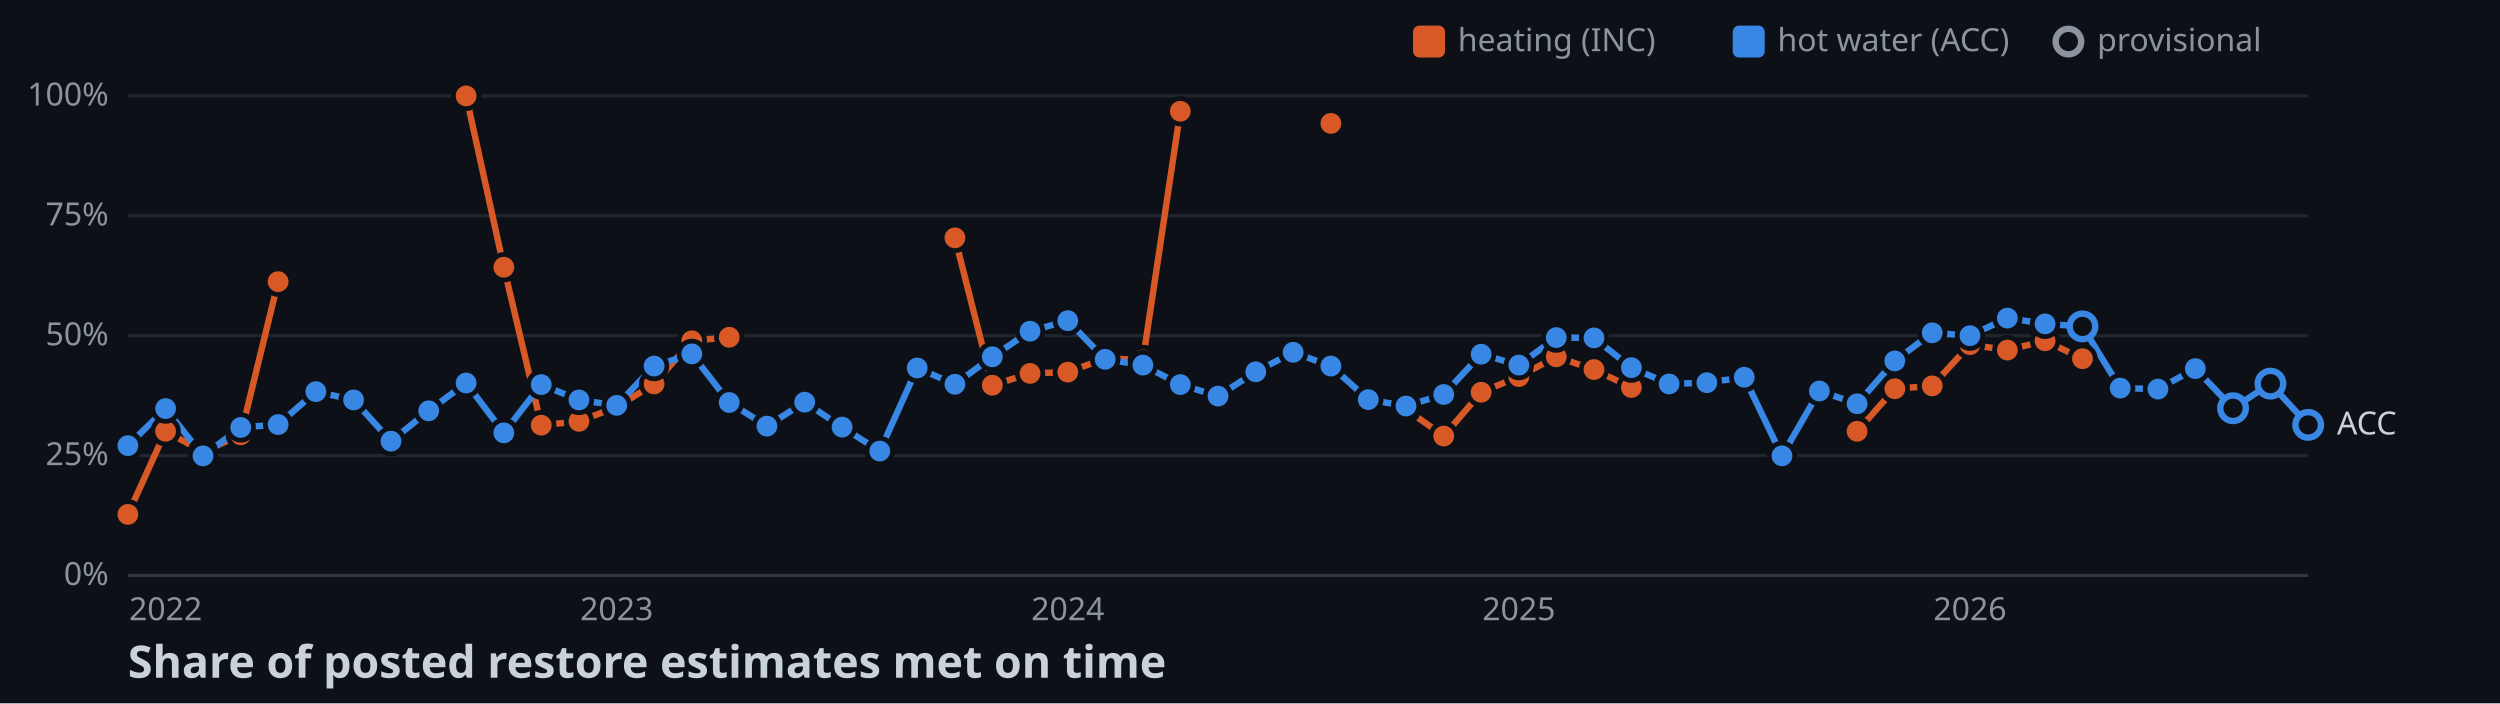
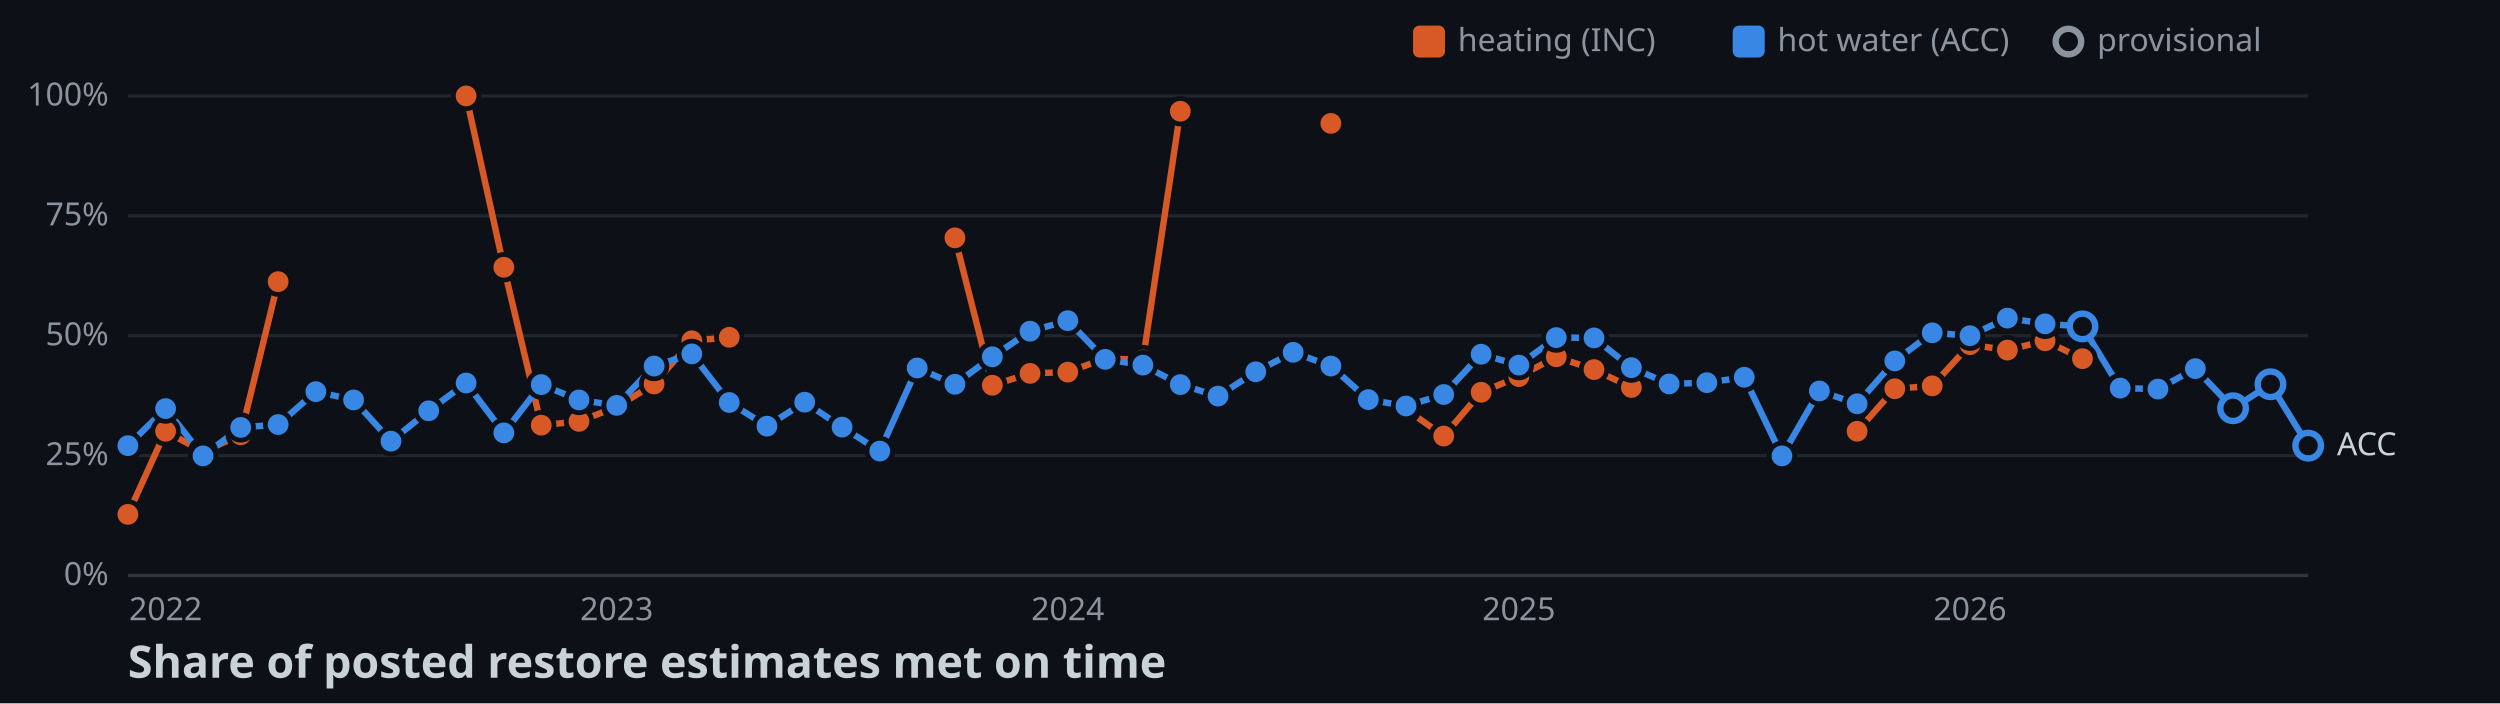
<svg xmlns="http://www.w3.org/2000/svg" width="782" height="220">
  <style>
    .axis { font: 10px sans-serif; fill: #8b949e; }
    .label { font: 10px sans-serif; fill: #c9d1d9; paint-order: stroke; stroke: #0d1117; stroke-width: 3px; }
    .title { font: bold 14px sans-serif; fill: #c9d1d9; }
  </style>
  <rect width="100%" height="100%" fill="#0d1117" />
  <line x1="40" y1="180" x2="722" y2="180" stroke="#30363d" />
  <text x="34" y="183" text-anchor="end" class="axis">0%</text>
  <line x1="40" y1="142.5" x2="722" y2="142.5" stroke="#21262d" />
  <text x="34" y="145.5" text-anchor="end" class="axis">25%</text>
  <line x1="40" y1="105" x2="722" y2="105" stroke="#21262d" />
  <text x="34" y="108" text-anchor="end" class="axis">50%</text>
  <line x1="40" y1="67.5" x2="722" y2="67.5" stroke="#21262d" />
  <text x="34" y="70.5" text-anchor="end" class="axis">75%</text>
  <line x1="40" y1="30" x2="722" y2="30" stroke="#21262d" />
  <text x="34" y="33" text-anchor="end" class="axis">100%</text>
  <text x="51.8" y="194" text-anchor="middle" class="axis">2022</text>
  <text x="192.9" y="194" text-anchor="middle" class="axis">2023</text>
  <text x="334" y="194" text-anchor="middle" class="axis">2024</text>
  <text x="475.1" y="194" text-anchor="middle" class="axis">2025</text>
  <text x="616.2" y="194" text-anchor="middle" class="axis">2026</text>
  <polyline points="40,160.9 51.8,134.9 63.5,141.3 75.3,136 87,88.1" fill="none" stroke-width="2" stroke="#d95926" />
  <polyline points="145.8,30 157.6,83.6 169.3,133 181.1,131.8 192.9,127.3 204.6,120.1 216.4,106.6 228.1,105.5" fill="none" stroke-width="2" stroke="#d95926" />
  <polyline points="298.7,74.4 310.4,120.5 322.2,116.8 334,116.4 345.7,112.1 357.5,112.6 369.2,34.8" fill="none" stroke-width="2" stroke="#d95926" />
  <polyline points="439.8,128 451.6,136.4 463.3,122.7 475.1,117.8 486.8,111.6 498.6,115.6 510.3,121.2" fill="none" stroke-width="2" stroke="#d95926" />
  <polyline points="580.9,134.9 592.7,121.6 604.4,120.7 616.2,107.8 627.9,109.5 639.7,106.6 651.4,112.2" fill="none" stroke-width="2" stroke="#d95926" />
-   <polyline points="40,139.4 51.8,127.8 63.5,142.6 75.3,133.7 87,132.8 98.8,122.5 110.6,125.1 122.3,138 134.1,128.5 145.8,119.8 157.6,135.4 169.3,120.3 181.1,125.1 192.9,126.8 204.6,114.5 216.4,110.7 228.1,125.9 239.9,133.3 251.7,125.8 263.4,133.6 275.2,141.1 286.9,115.1 298.7,120.2 310.4,111.6 322.2,103.6 334,100.3 345.7,112.4 357.5,114.2 369.2,120.3 381,123.9 392.8,116.3 404.5,110.2 416.3,114.5 428,125 439.8,127 451.6,123.4 463.3,110.8 475.1,114.2 486.8,105.6 498.6,105.7 510.3,115 522.1,120.1 533.9,119.7 545.6,118 557.4,142.6 569.1,122.3 580.9,126.3 592.7,112.9 604.4,104.1 616.2,105 627.9,99.5 639.7,101.3 651.4,102.1 663.2,121.4 675,121.7 686.7,115.3 698.5,127.7 710.2,120 722,132.9" fill="none" stroke-width="2" stroke="#3987e5" />
+   <polyline points="40,139.4 51.8,127.8 63.5,142.6 75.3,133.7 87,132.8 98.8,122.5 110.6,125.1 122.3,138 134.1,128.5 145.8,119.8 157.6,135.4 169.3,120.3 181.1,125.1 192.9,126.8 204.6,114.5 216.4,110.7 228.1,125.9 239.9,133.3 251.7,125.8 263.4,133.6 275.2,141.1 286.9,115.1 298.7,120.2 310.4,111.6 322.2,103.6 334,100.3 345.7,112.4 357.5,114.2 369.2,120.3 381,123.9 392.8,116.3 404.5,110.2 416.3,114.5 428,125 439.8,127 451.6,123.4 463.3,110.8 475.1,114.2 486.8,105.6 498.6,105.7 510.3,115 522.1,120.1 533.9,119.7 545.6,118 557.4,142.6 569.1,122.3 580.9,126.3 592.7,112.9 604.4,104.1 616.2,105 627.9,99.5 639.7,101.3 651.4,102.1 663.2,121.4 675,121.7 686.7,115.3 698.5,127.7 710.2,120.2 722,139.4" fill="none" stroke-width="2" stroke="#3987e5" />
  <circle cx="40" cy="160.9" r="4" stroke="#0d1117" stroke-width="1.5" fill="#d95926" />
  <circle cx="51.8" cy="134.9" r="4" stroke="#0d1117" stroke-width="1.5" fill="#d95926" />
  <circle cx="63.5" cy="141.3" r="4" stroke="#0d1117" stroke-width="1.5" fill="#d95926" />
  <circle cx="75.3" cy="136" r="4" stroke="#0d1117" stroke-width="1.5" fill="#d95926" />
  <circle cx="87" cy="88.1" r="4" stroke="#0d1117" stroke-width="1.5" fill="#d95926" />
  <circle cx="145.8" cy="30" r="4" stroke="#0d1117" stroke-width="1.5" fill="#d95926" />
  <circle cx="157.6" cy="83.6" r="4" stroke="#0d1117" stroke-width="1.5" fill="#d95926" />
  <circle cx="169.3" cy="133" r="4" stroke="#0d1117" stroke-width="1.5" fill="#d95926" />
  <circle cx="181.1" cy="131.8" r="4" stroke="#0d1117" stroke-width="1.5" fill="#d95926" />
  <circle cx="192.9" cy="127.3" r="4" stroke="#0d1117" stroke-width="1.5" fill="#d95926" />
  <circle cx="204.6" cy="120.1" r="4" stroke="#0d1117" stroke-width="1.5" fill="#d95926" />
  <circle cx="216.4" cy="106.6" r="4" stroke="#0d1117" stroke-width="1.5" fill="#d95926" />
  <circle cx="228.1" cy="105.5" r="4" stroke="#0d1117" stroke-width="1.5" fill="#d95926" />
  <circle cx="298.7" cy="74.4" r="4" stroke="#0d1117" stroke-width="1.5" fill="#d95926" />
  <circle cx="310.4" cy="120.5" r="4" stroke="#0d1117" stroke-width="1.5" fill="#d95926" />
  <circle cx="322.2" cy="116.8" r="4" stroke="#0d1117" stroke-width="1.5" fill="#d95926" />
  <circle cx="334" cy="116.4" r="4" stroke="#0d1117" stroke-width="1.5" fill="#d95926" />
  <circle cx="345.7" cy="112.1" r="4" stroke="#0d1117" stroke-width="1.5" fill="#d95926" />
  <circle cx="357.5" cy="112.6" r="4" stroke="#0d1117" stroke-width="1.5" fill="#d95926" />
  <circle cx="369.2" cy="34.8" r="4" stroke="#0d1117" stroke-width="1.5" fill="#d95926" />
  <circle cx="416.3" cy="38.6" r="4" stroke="#0d1117" stroke-width="1.5" fill="#d95926" />
  <circle cx="439.8" cy="128" r="4" stroke="#0d1117" stroke-width="1.5" fill="#d95926" />
  <circle cx="451.6" cy="136.4" r="4" stroke="#0d1117" stroke-width="1.5" fill="#d95926" />
  <circle cx="463.3" cy="122.7" r="4" stroke="#0d1117" stroke-width="1.5" fill="#d95926" />
  <circle cx="475.1" cy="117.8" r="4" stroke="#0d1117" stroke-width="1.5" fill="#d95926" />
  <circle cx="486.8" cy="111.6" r="4" stroke="#0d1117" stroke-width="1.5" fill="#d95926" />
  <circle cx="498.6" cy="115.6" r="4" stroke="#0d1117" stroke-width="1.5" fill="#d95926" />
  <circle cx="510.3" cy="121.2" r="4" stroke="#0d1117" stroke-width="1.5" fill="#d95926" />
  <circle cx="580.9" cy="134.9" r="4" stroke="#0d1117" stroke-width="1.5" fill="#d95926" />
  <circle cx="592.7" cy="121.6" r="4" stroke="#0d1117" stroke-width="1.5" fill="#d95926" />
  <circle cx="604.4" cy="120.7" r="4" stroke="#0d1117" stroke-width="1.5" fill="#d95926" />
  <circle cx="616.2" cy="107.8" r="4" stroke="#0d1117" stroke-width="1.5" fill="#d95926" />
  <circle cx="627.9" cy="109.5" r="4" stroke="#0d1117" stroke-width="1.5" fill="#d95926" />
  <circle cx="639.7" cy="106.6" r="4" stroke="#0d1117" stroke-width="1.5" fill="#d95926" />
  <circle cx="651.4" cy="112.2" r="4" stroke="#0d1117" stroke-width="1.5" fill="#d95926" />
  <circle cx="40" cy="139.4" r="4" stroke="#0d1117" stroke-width="1.5" fill="#3987e5" />
  <circle cx="51.8" cy="127.8" r="4" stroke="#0d1117" stroke-width="1.5" fill="#3987e5" />
  <circle cx="63.5" cy="142.6" r="4" stroke="#0d1117" stroke-width="1.5" fill="#3987e5" />
  <circle cx="75.3" cy="133.7" r="4" stroke="#0d1117" stroke-width="1.5" fill="#3987e5" />
  <circle cx="87" cy="132.8" r="4" stroke="#0d1117" stroke-width="1.5" fill="#3987e5" />
  <circle cx="98.8" cy="122.5" r="4" stroke="#0d1117" stroke-width="1.5" fill="#3987e5" />
  <circle cx="110.6" cy="125.1" r="4" stroke="#0d1117" stroke-width="1.5" fill="#3987e5" />
  <circle cx="122.3" cy="138" r="4" stroke="#0d1117" stroke-width="1.5" fill="#3987e5" />
  <circle cx="134.1" cy="128.5" r="4" stroke="#0d1117" stroke-width="1.5" fill="#3987e5" />
  <circle cx="145.8" cy="119.8" r="4" stroke="#0d1117" stroke-width="1.5" fill="#3987e5" />
  <circle cx="157.6" cy="135.4" r="4" stroke="#0d1117" stroke-width="1.5" fill="#3987e5" />
  <circle cx="169.3" cy="120.3" r="4" stroke="#0d1117" stroke-width="1.5" fill="#3987e5" />
  <circle cx="181.1" cy="125.1" r="4" stroke="#0d1117" stroke-width="1.5" fill="#3987e5" />
  <circle cx="192.9" cy="126.8" r="4" stroke="#0d1117" stroke-width="1.5" fill="#3987e5" />
  <circle cx="204.6" cy="114.5" r="4" stroke="#0d1117" stroke-width="1.5" fill="#3987e5" />
  <circle cx="216.4" cy="110.7" r="4" stroke="#0d1117" stroke-width="1.5" fill="#3987e5" />
  <circle cx="228.1" cy="125.9" r="4" stroke="#0d1117" stroke-width="1.5" fill="#3987e5" />
  <circle cx="239.9" cy="133.3" r="4" stroke="#0d1117" stroke-width="1.5" fill="#3987e5" />
  <circle cx="251.7" cy="125.8" r="4" stroke="#0d1117" stroke-width="1.5" fill="#3987e5" />
  <circle cx="263.4" cy="133.6" r="4" stroke="#0d1117" stroke-width="1.5" fill="#3987e5" />
  <circle cx="275.2" cy="141.1" r="4" stroke="#0d1117" stroke-width="1.5" fill="#3987e5" />
  <circle cx="286.9" cy="115.1" r="4" stroke="#0d1117" stroke-width="1.5" fill="#3987e5" />
  <circle cx="298.7" cy="120.2" r="4" stroke="#0d1117" stroke-width="1.5" fill="#3987e5" />
  <circle cx="310.4" cy="111.6" r="4" stroke="#0d1117" stroke-width="1.5" fill="#3987e5" />
  <circle cx="322.2" cy="103.6" r="4" stroke="#0d1117" stroke-width="1.5" fill="#3987e5" />
  <circle cx="334" cy="100.3" r="4" stroke="#0d1117" stroke-width="1.5" fill="#3987e5" />
  <circle cx="345.7" cy="112.4" r="4" stroke="#0d1117" stroke-width="1.5" fill="#3987e5" />
  <circle cx="357.5" cy="114.2" r="4" stroke="#0d1117" stroke-width="1.5" fill="#3987e5" />
  <circle cx="369.2" cy="120.3" r="4" stroke="#0d1117" stroke-width="1.5" fill="#3987e5" />
  <circle cx="381" cy="123.9" r="4" stroke="#0d1117" stroke-width="1.5" fill="#3987e5" />
  <circle cx="392.8" cy="116.3" r="4" stroke="#0d1117" stroke-width="1.5" fill="#3987e5" />
  <circle cx="404.5" cy="110.2" r="4" stroke="#0d1117" stroke-width="1.5" fill="#3987e5" />
  <circle cx="416.3" cy="114.5" r="4" stroke="#0d1117" stroke-width="1.5" fill="#3987e5" />
  <circle cx="428" cy="125" r="4" stroke="#0d1117" stroke-width="1.5" fill="#3987e5" />
  <circle cx="439.8" cy="127" r="4" stroke="#0d1117" stroke-width="1.5" fill="#3987e5" />
  <circle cx="451.6" cy="123.4" r="4" stroke="#0d1117" stroke-width="1.5" fill="#3987e5" />
  <circle cx="463.3" cy="110.8" r="4" stroke="#0d1117" stroke-width="1.5" fill="#3987e5" />
  <circle cx="475.1" cy="114.2" r="4" stroke="#0d1117" stroke-width="1.5" fill="#3987e5" />
  <circle cx="486.8" cy="105.6" r="4" stroke="#0d1117" stroke-width="1.5" fill="#3987e5" />
  <circle cx="498.6" cy="105.7" r="4" stroke="#0d1117" stroke-width="1.5" fill="#3987e5" />
  <circle cx="510.3" cy="115" r="4" stroke="#0d1117" stroke-width="1.5" fill="#3987e5" />
  <circle cx="522.1" cy="120.1" r="4" stroke="#0d1117" stroke-width="1.5" fill="#3987e5" />
  <circle cx="533.9" cy="119.7" r="4" stroke="#0d1117" stroke-width="1.5" fill="#3987e5" />
  <circle cx="545.6" cy="118" r="4" stroke="#0d1117" stroke-width="1.5" fill="#3987e5" />
  <circle cx="557.4" cy="142.6" r="4" stroke="#0d1117" stroke-width="1.5" fill="#3987e5" />
  <circle cx="569.1" cy="122.3" r="4" stroke="#0d1117" stroke-width="1.5" fill="#3987e5" />
  <circle cx="580.9" cy="126.3" r="4" stroke="#0d1117" stroke-width="1.5" fill="#3987e5" />
  <circle cx="592.7" cy="112.9" r="4" stroke="#0d1117" stroke-width="1.5" fill="#3987e5" />
  <circle cx="604.4" cy="104.1" r="4" stroke="#0d1117" stroke-width="1.5" fill="#3987e5" />
  <circle cx="616.2" cy="105" r="4" stroke="#0d1117" stroke-width="1.5" fill="#3987e5" />
  <circle cx="627.9" cy="99.5" r="4" stroke="#0d1117" stroke-width="1.5" fill="#3987e5" />
  <circle cx="639.7" cy="101.3" r="4" stroke="#0d1117" stroke-width="1.5" fill="#3987e5" />
  <circle cx="651.4" cy="102.1" r="4" fill="#0d1117" stroke-width="2" stroke="#3987e5" />
  <circle cx="663.2" cy="121.4" r="4" stroke="#0d1117" stroke-width="1.5" fill="#3987e5" />
  <circle cx="675" cy="121.7" r="4" stroke="#0d1117" stroke-width="1.5" fill="#3987e5" />
  <circle cx="686.7" cy="115.3" r="4" stroke="#0d1117" stroke-width="1.5" fill="#3987e5" />
  <circle cx="698.5" cy="127.7" r="4" fill="#0d1117" stroke-width="2" stroke="#3987e5" />
-   <circle cx="710.2" cy="120" r="4" fill="#0d1117" stroke-width="2" stroke="#3987e5" />
-   <circle cx="722" cy="132.9" r="4" fill="#0d1117" stroke-width="2" stroke="#3987e5" />
-   <text x="731" y="135.9" class="label">ACC</text>
+   <circle cx="710.2" cy="120.2" r="4" fill="#0d1117" stroke-width="2" stroke="#3987e5" />
+   <circle cx="722" cy="139.4" r="4" fill="#0d1117" stroke-width="2" stroke="#3987e5" />
+   <text x="731" y="142.4" class="label">ACC</text>
  <rect x="442" y="8" width="10" height="10" rx="2" fill="#d95926" />
  <text x="456" y="16" class="axis">heating (INC)</text>
  <rect x="542" y="8" width="10" height="10" rx="2" fill="#3987e5" />
  <text x="556" y="16" class="axis">hot water (ACC)</text>
  <circle cx="647" cy="13" r="4" fill="#0d1117" stroke-width="2" stroke="#8b949e" />
  <text x="656" y="16" class="axis">provisional</text>
  <text x="40" y="212" class="title">Share of posted restore estimates met on time</text>
</svg>
